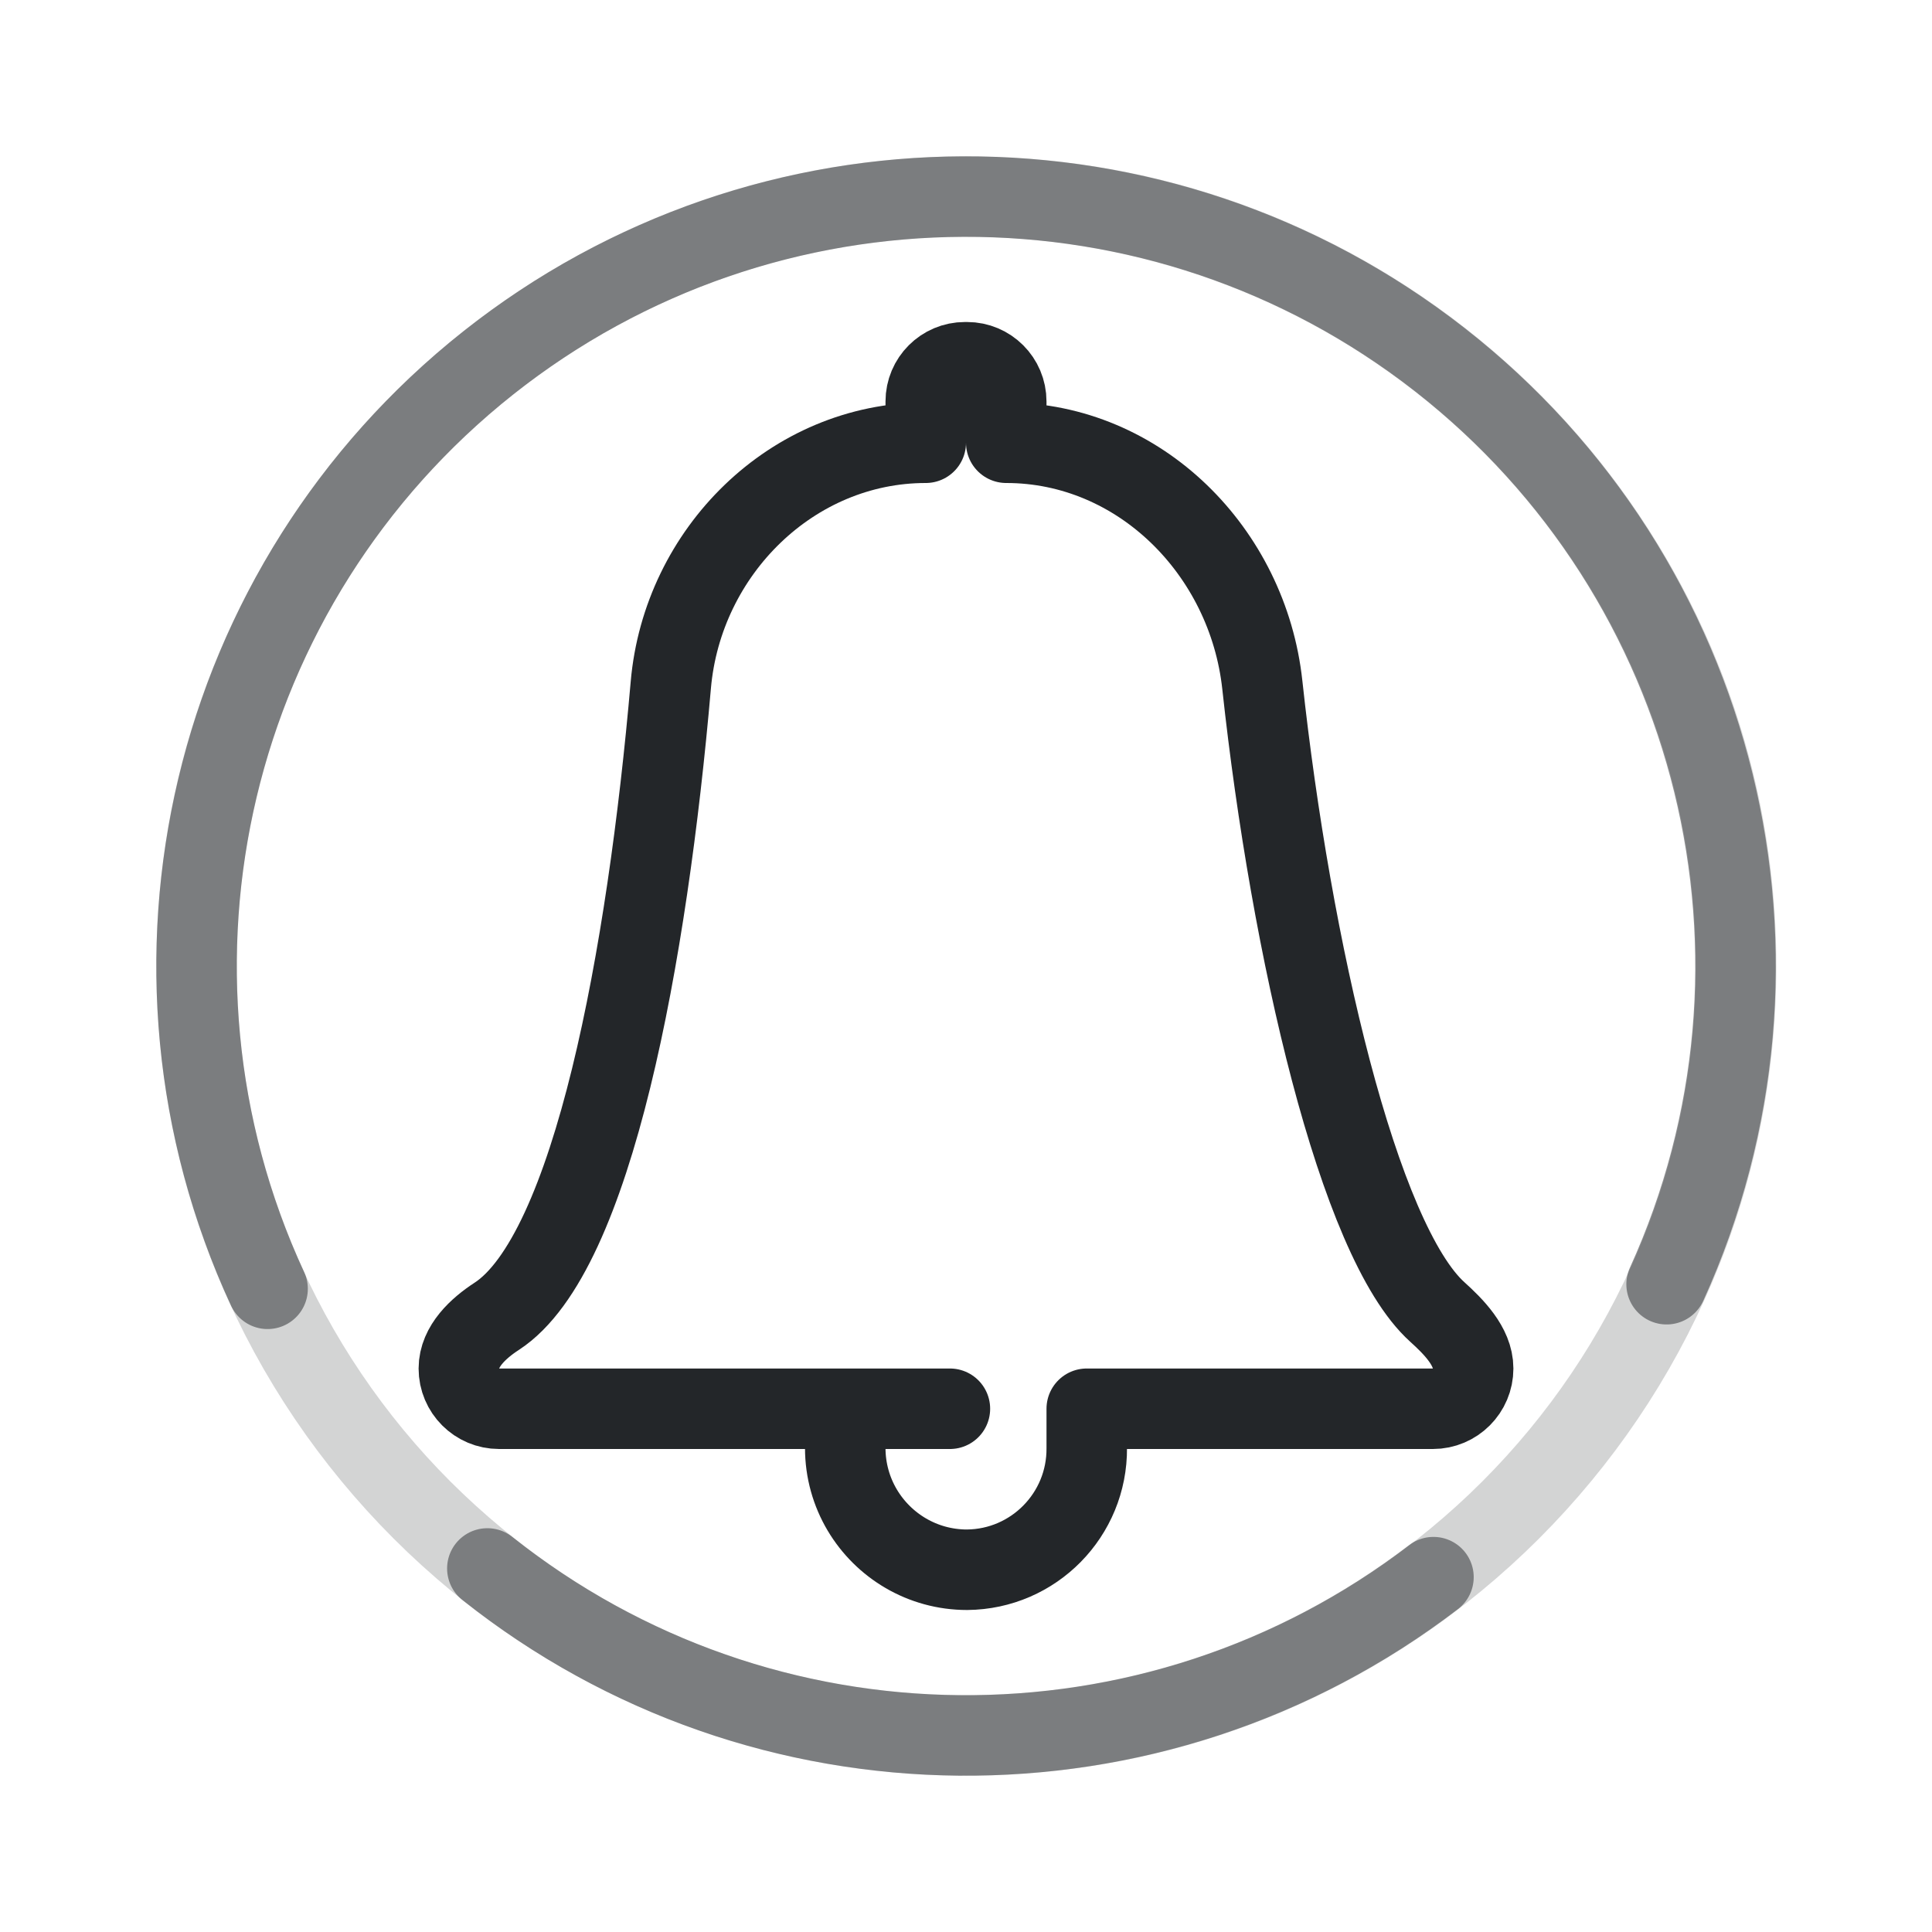
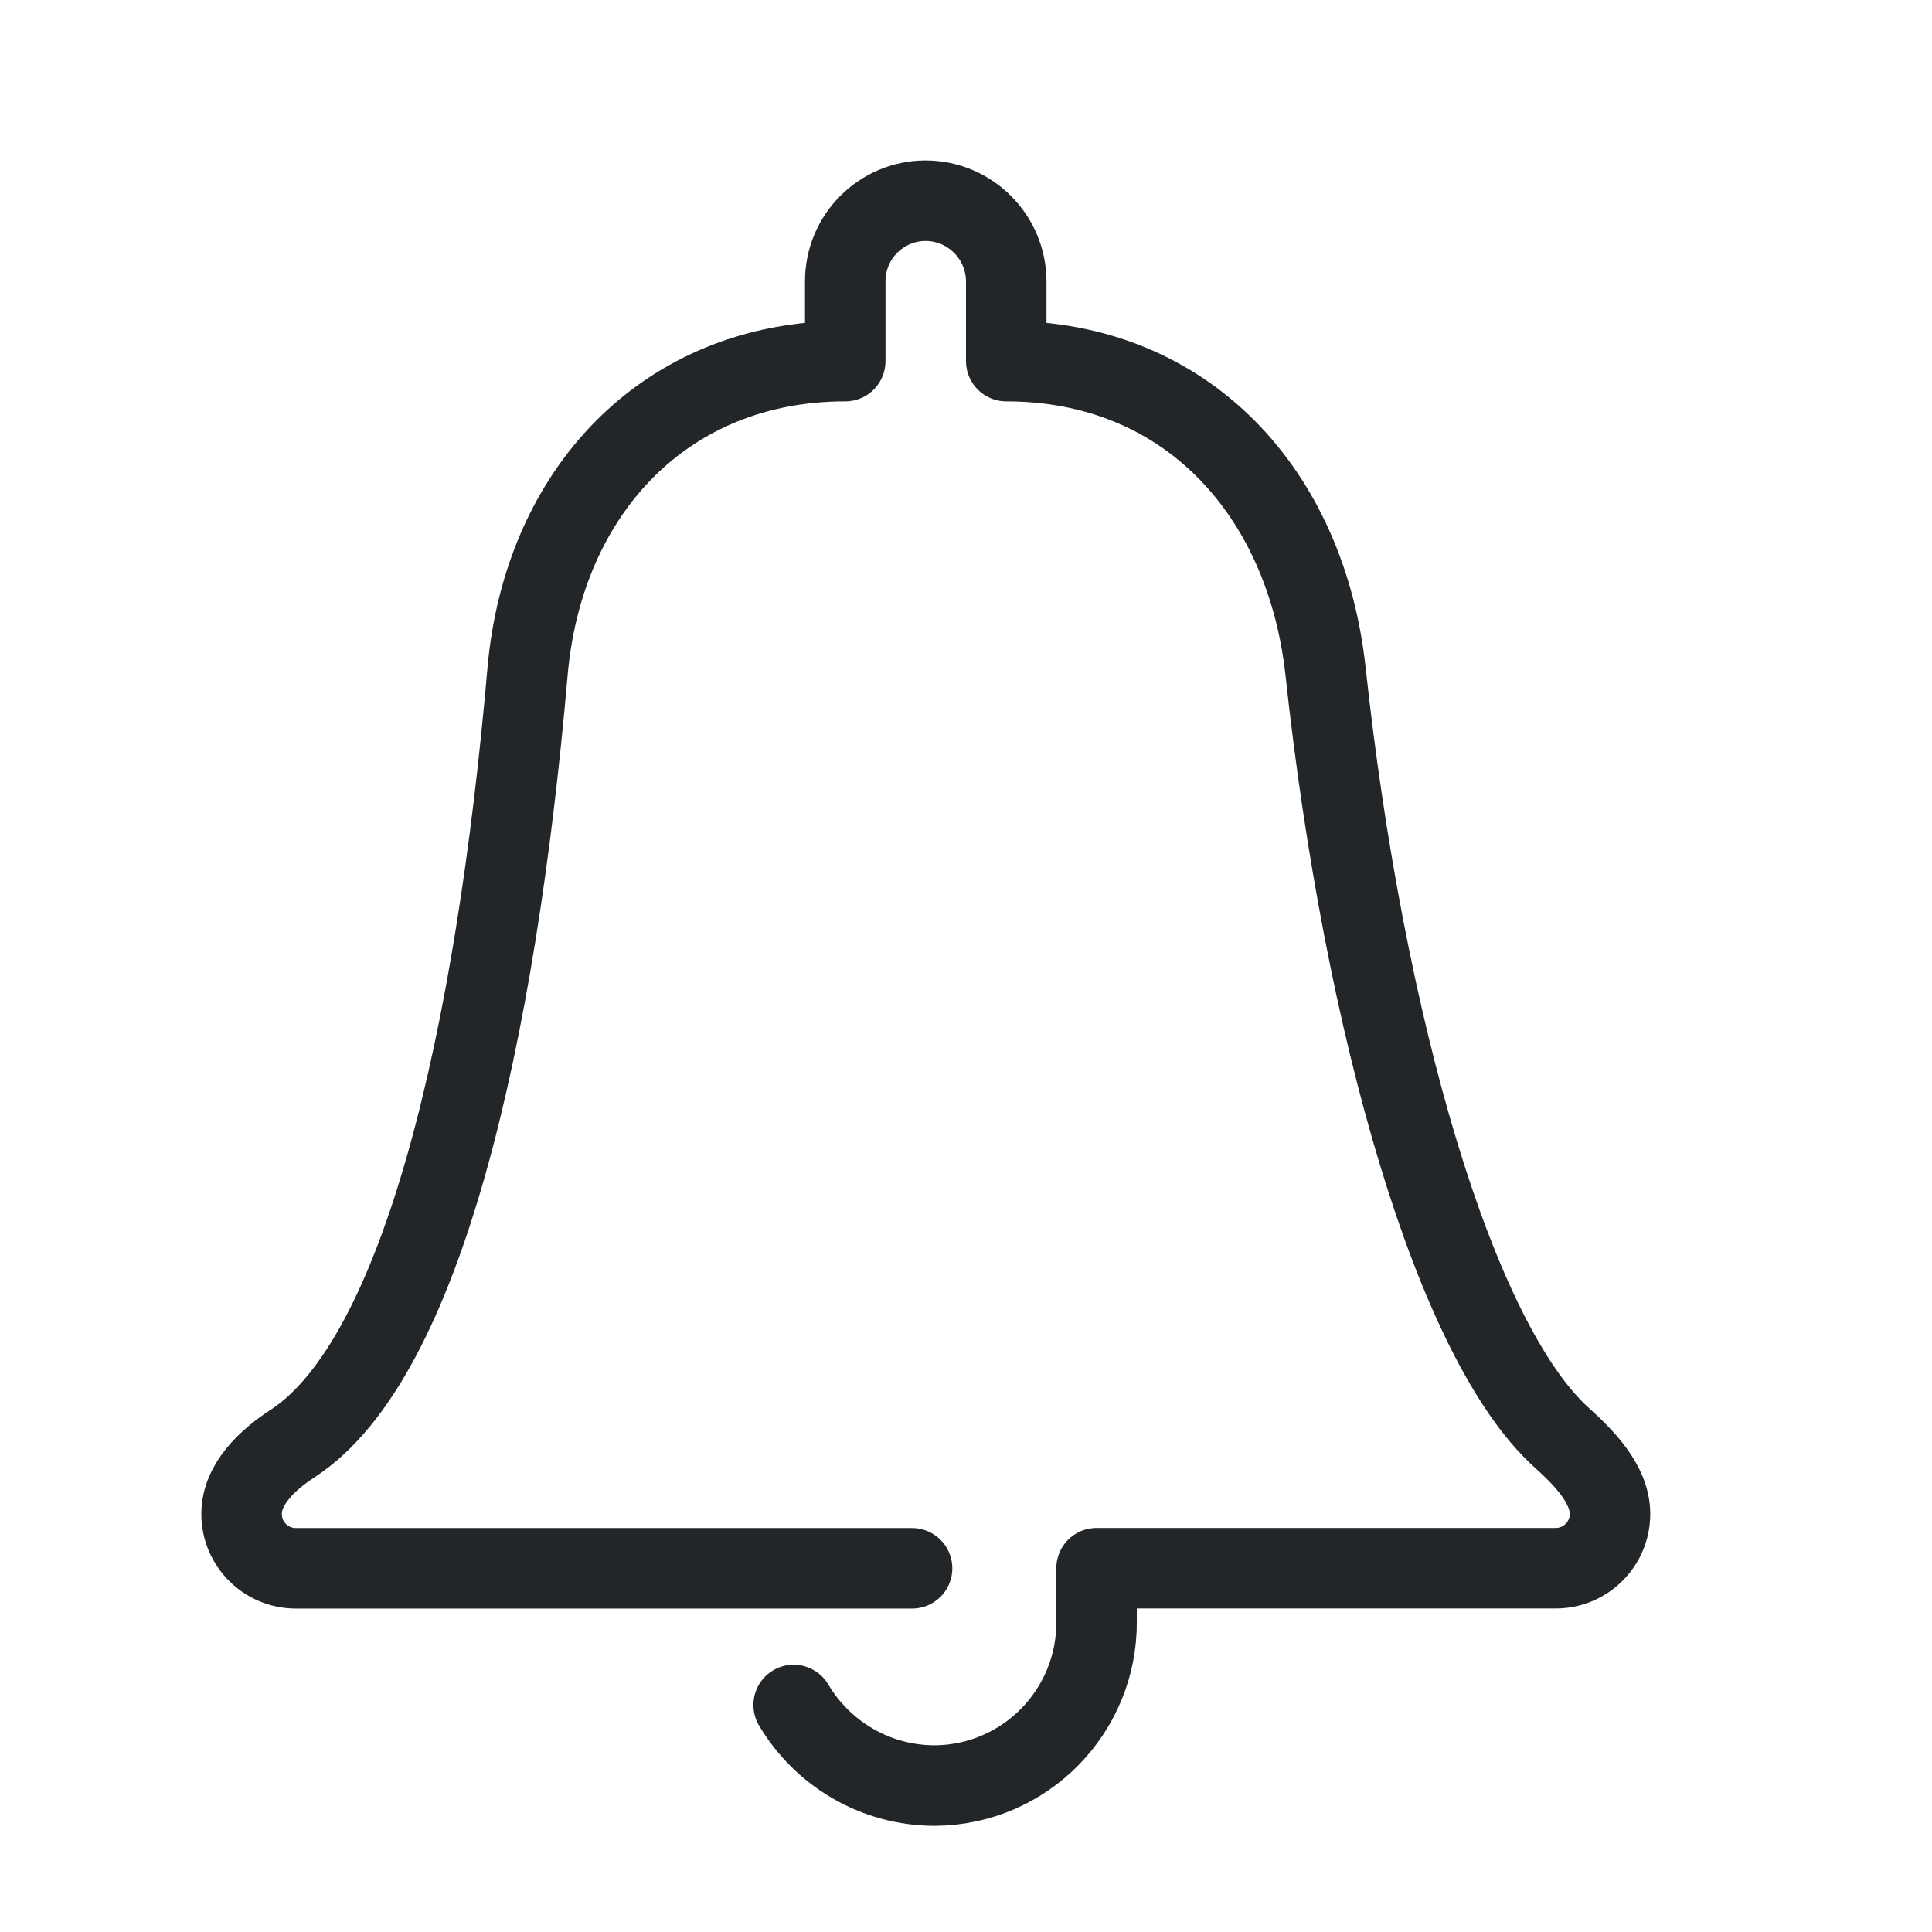
- <svg xmlns="http://www.w3.org/2000/svg" width="24" height="24" version="1.1" viewBox="0 0 24 24">
+ <svg xmlns="http://www.w3.org/2000/svg" width="24" height="24" version="1.1">
  <defs>
    <style id="current-color-scheme" type="text/css">.ColorScheme-Text { color:#232629; }</style>
  </defs>
  <g transform="translate(1,1)">
-     <ellipse cx="11.004" cy="11" rx="9.562" ry="9.558" fill="none" opacity=".2" stroke="currentColor" stroke-linecap="round" stroke-linejoin="round" style="paint-order:fill markers stroke" class="ColorScheme-Text" />
-     <g class="ColorScheme-Text" fill="none" stroke="currentColor" stroke-linecap="round" stroke-linejoin="round">
-       <path d="m2.324 15.01a9.558 9.558 0 0 1 2.74-11.501 9.558 9.558 0 0 1 11.823-0.039 9.558 9.558 0 0 1 2.816 11.483" opacity=".5" style="paint-order:fill markers stroke" />
-       <path transform="translate(.5)" d="m9 16.987c-1e-7 0.281 0.077 0.545 0.211 0.771 0.264 0.444 0.748 0.742 1.302 0.742 0.828-0.007 1.494-0.684 1.487-1.513v-0.487h4.3c0.276 0 0.5-0.224 0.5-0.5 0-0.276-0.245-0.521-0.445-0.702-0.981-0.884-1.819-4.514-2.174-7.79-0.179-1.655-1.524-3.008-3.181-3.008v-0.513c0-0.269-0.218-0.487-0.487-0.487h-0.026c-0.269 1e-6 -0.487 0.218-0.487 0.487v0.513c-1.657 0-3.023 1.351-3.167 3.01-0.291 3.347-0.965 7.063-2.163 7.842-0.228 0.148-0.47 0.372-0.47 0.648s0.224 0.5 0.5 0.5h5.6" style="paint-order:fill markers stroke" />
-       <path d="m16.807 18.592a9.558 9.558 0 0 1-11.753-0.108" opacity=".5" style="paint-order:fill markers stroke" />
-     </g>
+     <path class="ColorScheme-Text" d="m8.859 20.18c.356.6 1.009 1.001 1.756 1.001 1.118-.009 2.016-.923 2.007-2.042v-.658h5.703c.373 0 .675-.302.675-.675 0-.373-.33-.703-.6-.947-1.323-1.193-2.454-5.092-2.933-9.514-.242-2.233-1.731-3.859-3.967-3.859v-.987c0-.555-.45-1.006-1.005-1.006-.552.003-.998.453-.995 1.006v.987c-2.236 0-3.753 1.624-3.947 3.862-.393 4.517-1.302 8.532-2.918 9.584-.308.2-.634.502-.634.875s.302.675.675.675h7.654" fill="none" stroke="currentColor" stroke-linecap="round" stroke-linejoin="round" stroke-width="1" style="paint-order:fill markers stroke" />
  </g>
</svg>
